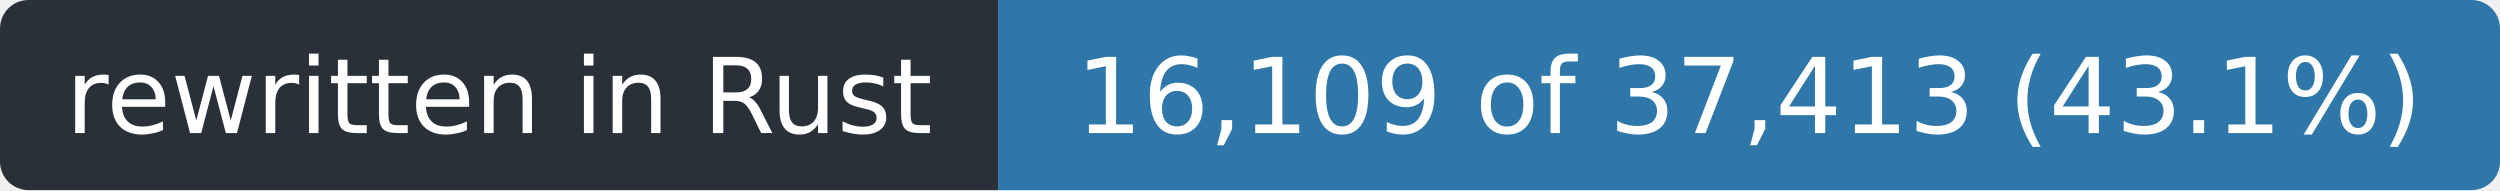
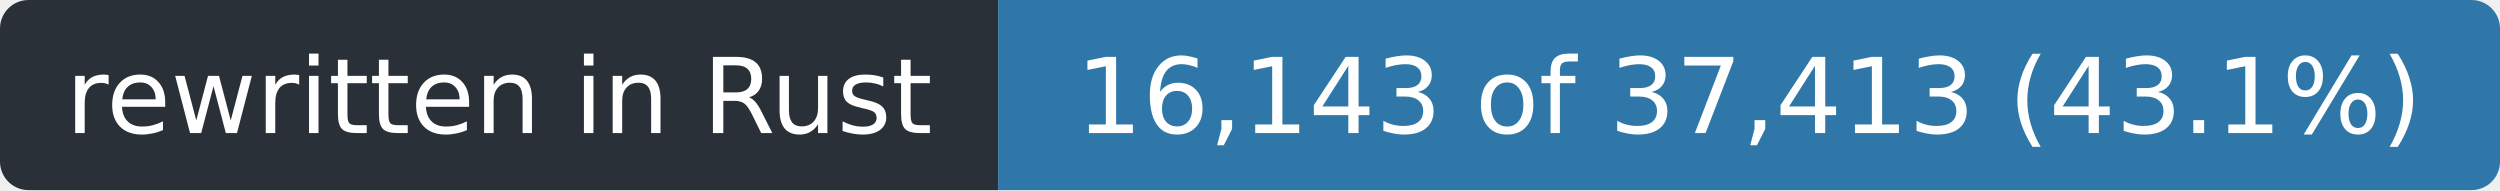
- <svg xmlns="http://www.w3.org/2000/svg" width="263" height="20" role="img" aria-label="rewritten in Rust: 16,109 of 37,413 (43.1%)">
+ <svg xmlns="http://www.w3.org/2000/svg" width="263" height="20" role="img" aria-label="rewritten in Rust: 16,143 of 37,413 (43.1%)">
  <clipPath id="r">
    <rect width="263" height="20" rx="3" />
  </clipPath>
  <g clip-path="url(#r)">
    <rect width="105" height="20" fill="#2a3038" />
    <rect x="105" width="158" height="20" fill="#2f77a8" />
  </g>
  <g fill="#fff" font-family="Verdana,Geneva,DejaVu Sans,sans-serif" font-size="11" text-anchor="middle">
    <text x="52.5" y="14" textLength="93">rewritten in Rust</text>
-     <text x="184.0" y="14" textLength="146">16,109 of 37,413 (43.1%)</text>
+     <text x="184.0" y="14" textLength="146">16,143 of 37,413 (43.1%)</text>
  </g>
</svg>
